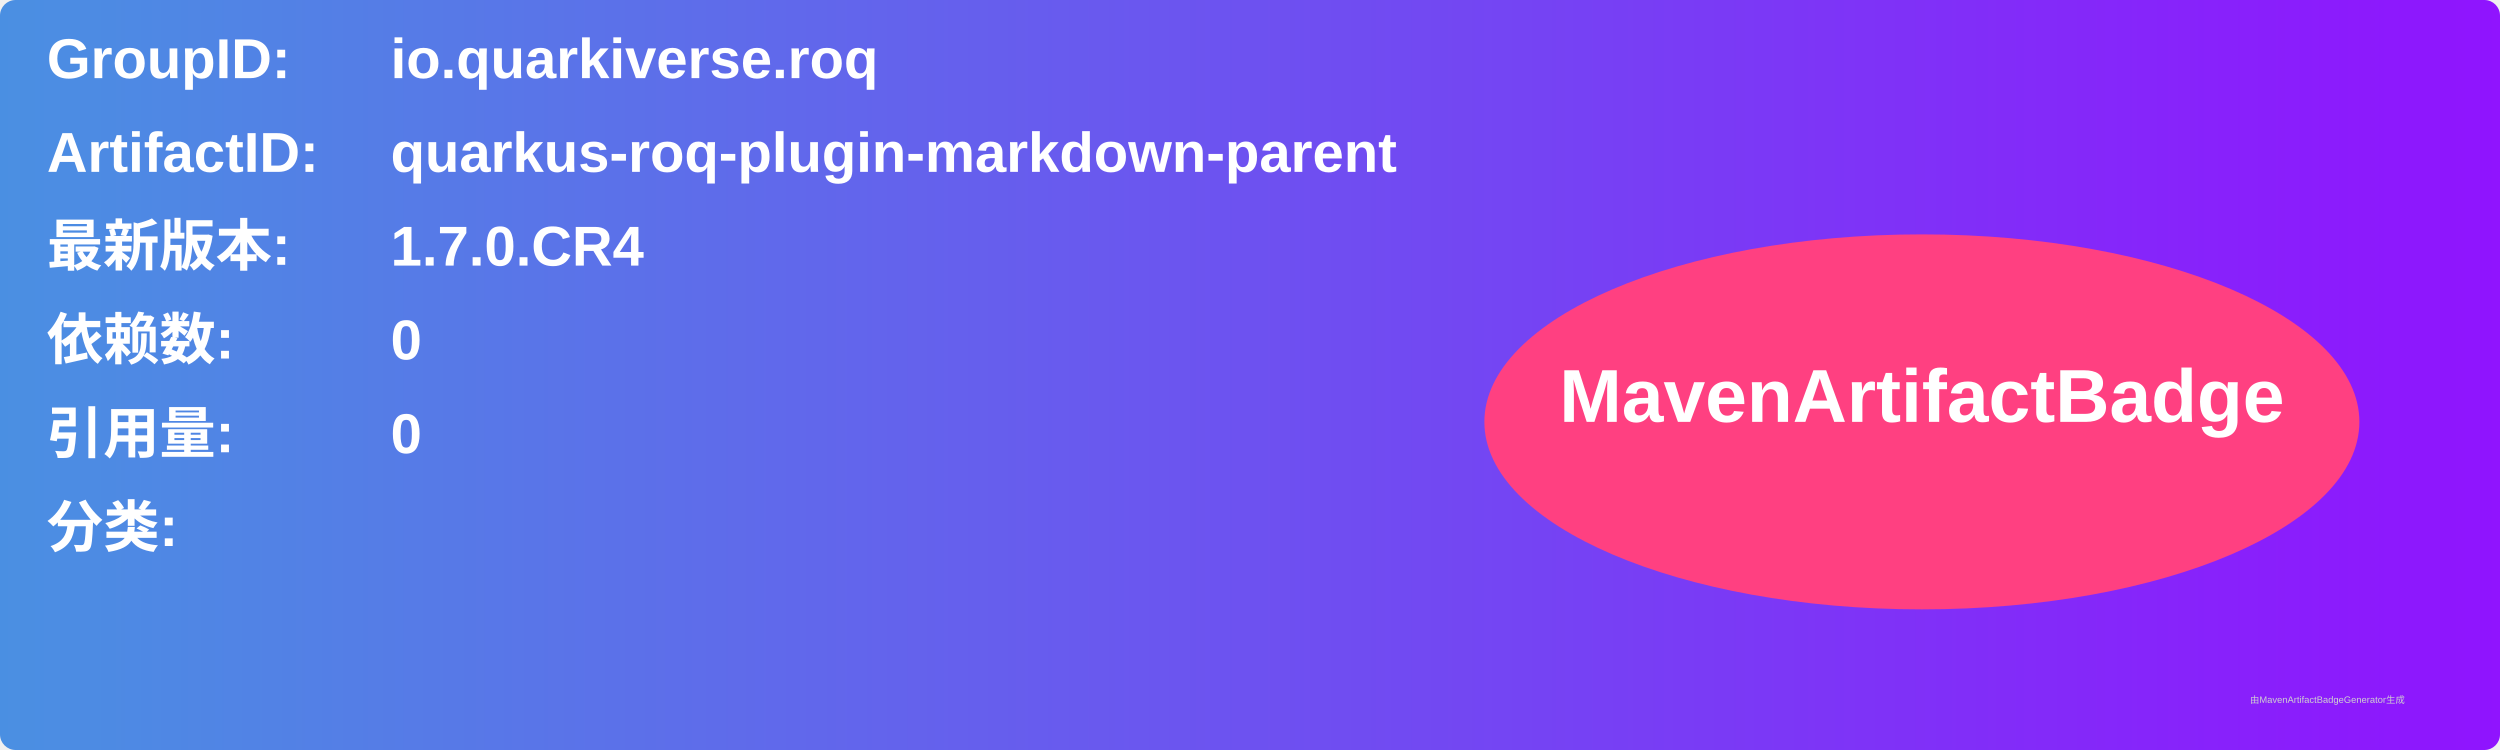
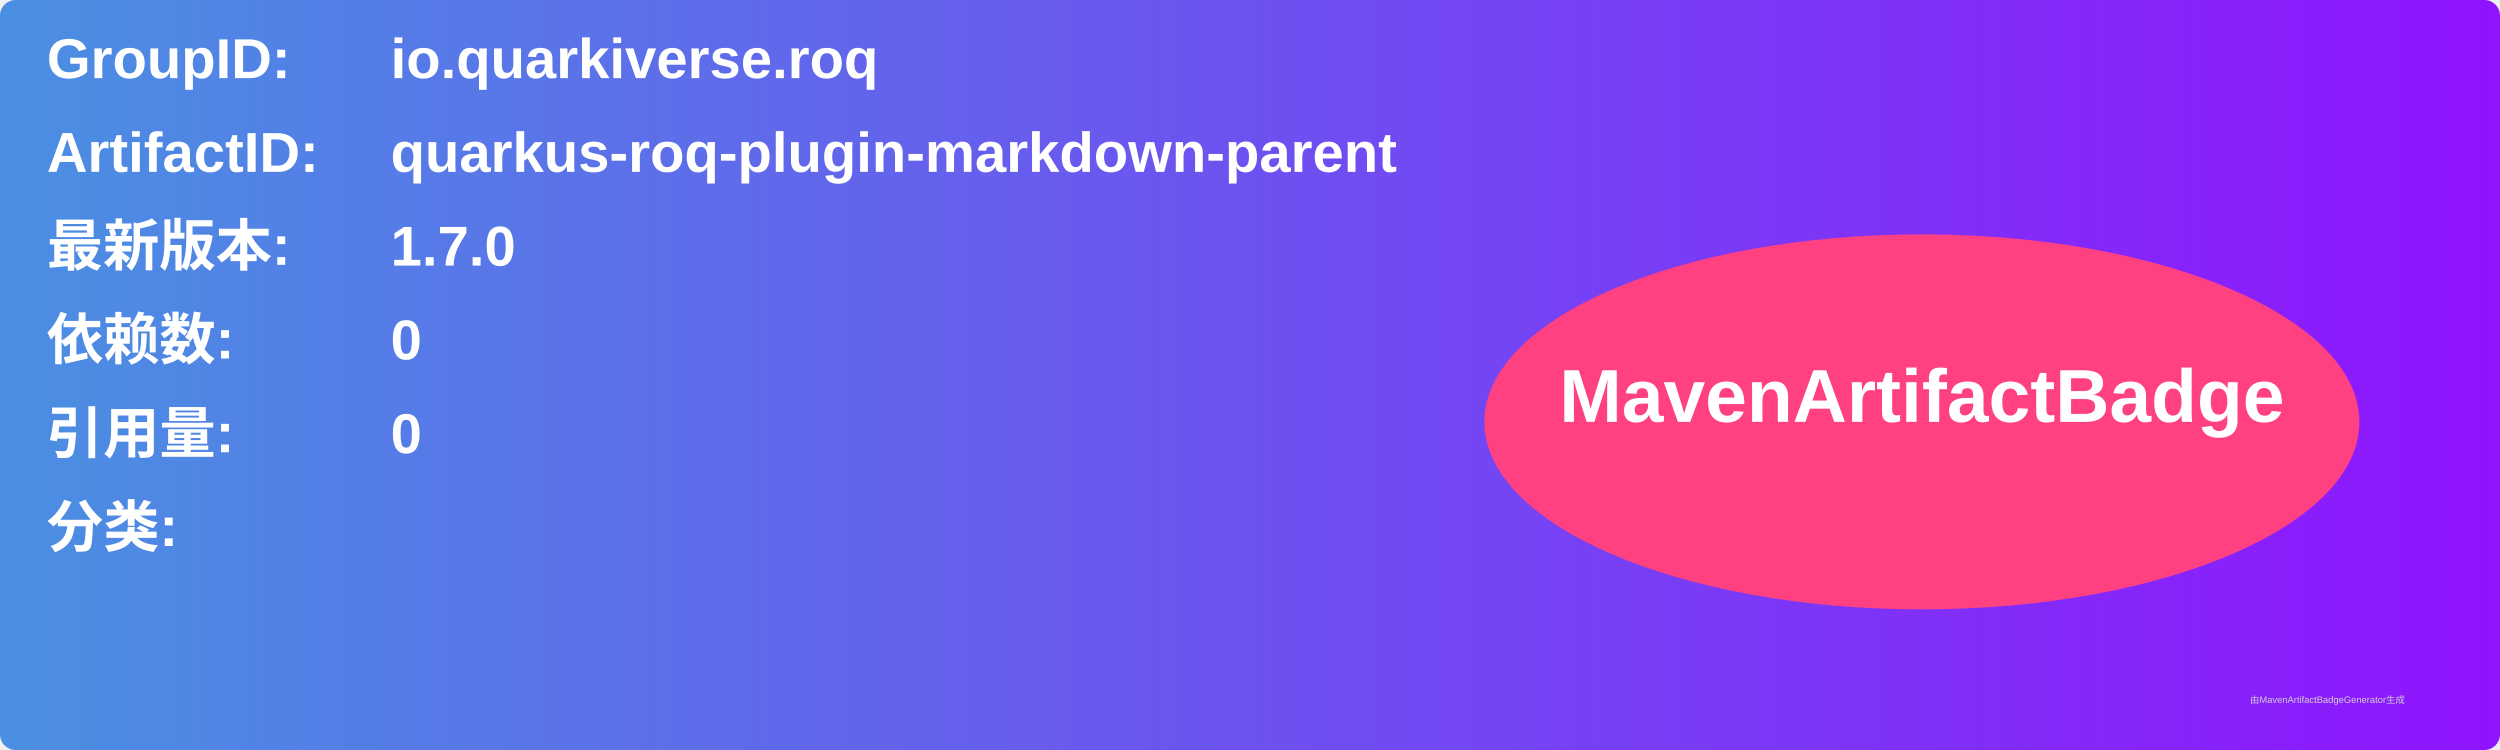
<svg xmlns="http://www.w3.org/2000/svg" width="800" height="240" viewBox="0 0 800 240">
  <linearGradient id="grad" x1="0%" y1="0%" x2="100%" y2="0%">
    <stop offset="0%" stop-color="#4a90e2" />
    <stop offset="100%" stop-color="#9013fe" />
  </linearGradient>
  <rect width="100%" height="100%" rx="5" ry="5" fill="url(#grad)" />
  <g transform="translate(15, 15)">
    <text x="0" y="10" font-family="Arial" font-size="18" fill="white" font-weight="bold" width="260">GroupID:</text>
    <text x="110" y="10" font-family="Arial" font-size="18" fill="white" font-weight="bold" width="460">io.quarkiverse.roq</text>
    <text x="0" y="40" font-family="Arial" font-size="18" fill="white" font-weight="bold" width="260">ArtifactID:</text>
    <text x="110" y="40" font-family="Arial" font-size="18" fill="white" font-weight="bold" width="460">quarkus-roq-plugin-markdown-parent</text>
    <text x="0" y="70" font-family="Arial" font-size="18" fill="white" font-weight="bold">最新版本:</text>
    <text x="110" y="70" font-family="Arial" font-size="18" fill="white" font-weight="bold">
-       <tspan font-weight="bold">1.7.0.CR4</tspan>
+       <tspan font-weight="bold">1.7.0</tspan>
    </text>
    <text x="0" y="100" font-family="Arial" font-size="18" fill="white" font-weight="bold">依赖数: </text>
    <text x="110" y="100" font-family="Arial" font-size="18" fill="white">
      <tspan font-weight="bold">0</tspan>
    </text>
    <text x="0" y="130" font-family="Arial" font-size="18" fill="white" font-weight="bold">引用量: </text>
    <text x="110" y="130" font-family="Arial" font-size="18" fill="white">
      <tspan font-weight="bold">0</tspan>
    </text>
    <text x="0" y="160" font-family="Arial" font-size="18" fill="white" font-weight="bold">分类:</text>
    <text x="10" y="190" font-family="Arial" font-size="10" fill="white">
      <tspan font-weight="bold" />
    </text>
    <ellipse cx="600" cy="120" rx="140" ry="60" fill="#ff4081" />
    <text x="600" y="120" text-anchor="middle" font-family="Arial" font-size="24" fill="white" font-weight="bold">MavenArtifactBadge</text>
  </g>
  <text x="720" y="225" font-family="Arial" font-size="3" fill="#d0d0d0">由MavenArtifactBadgeGenerator生成</text>
</svg>
